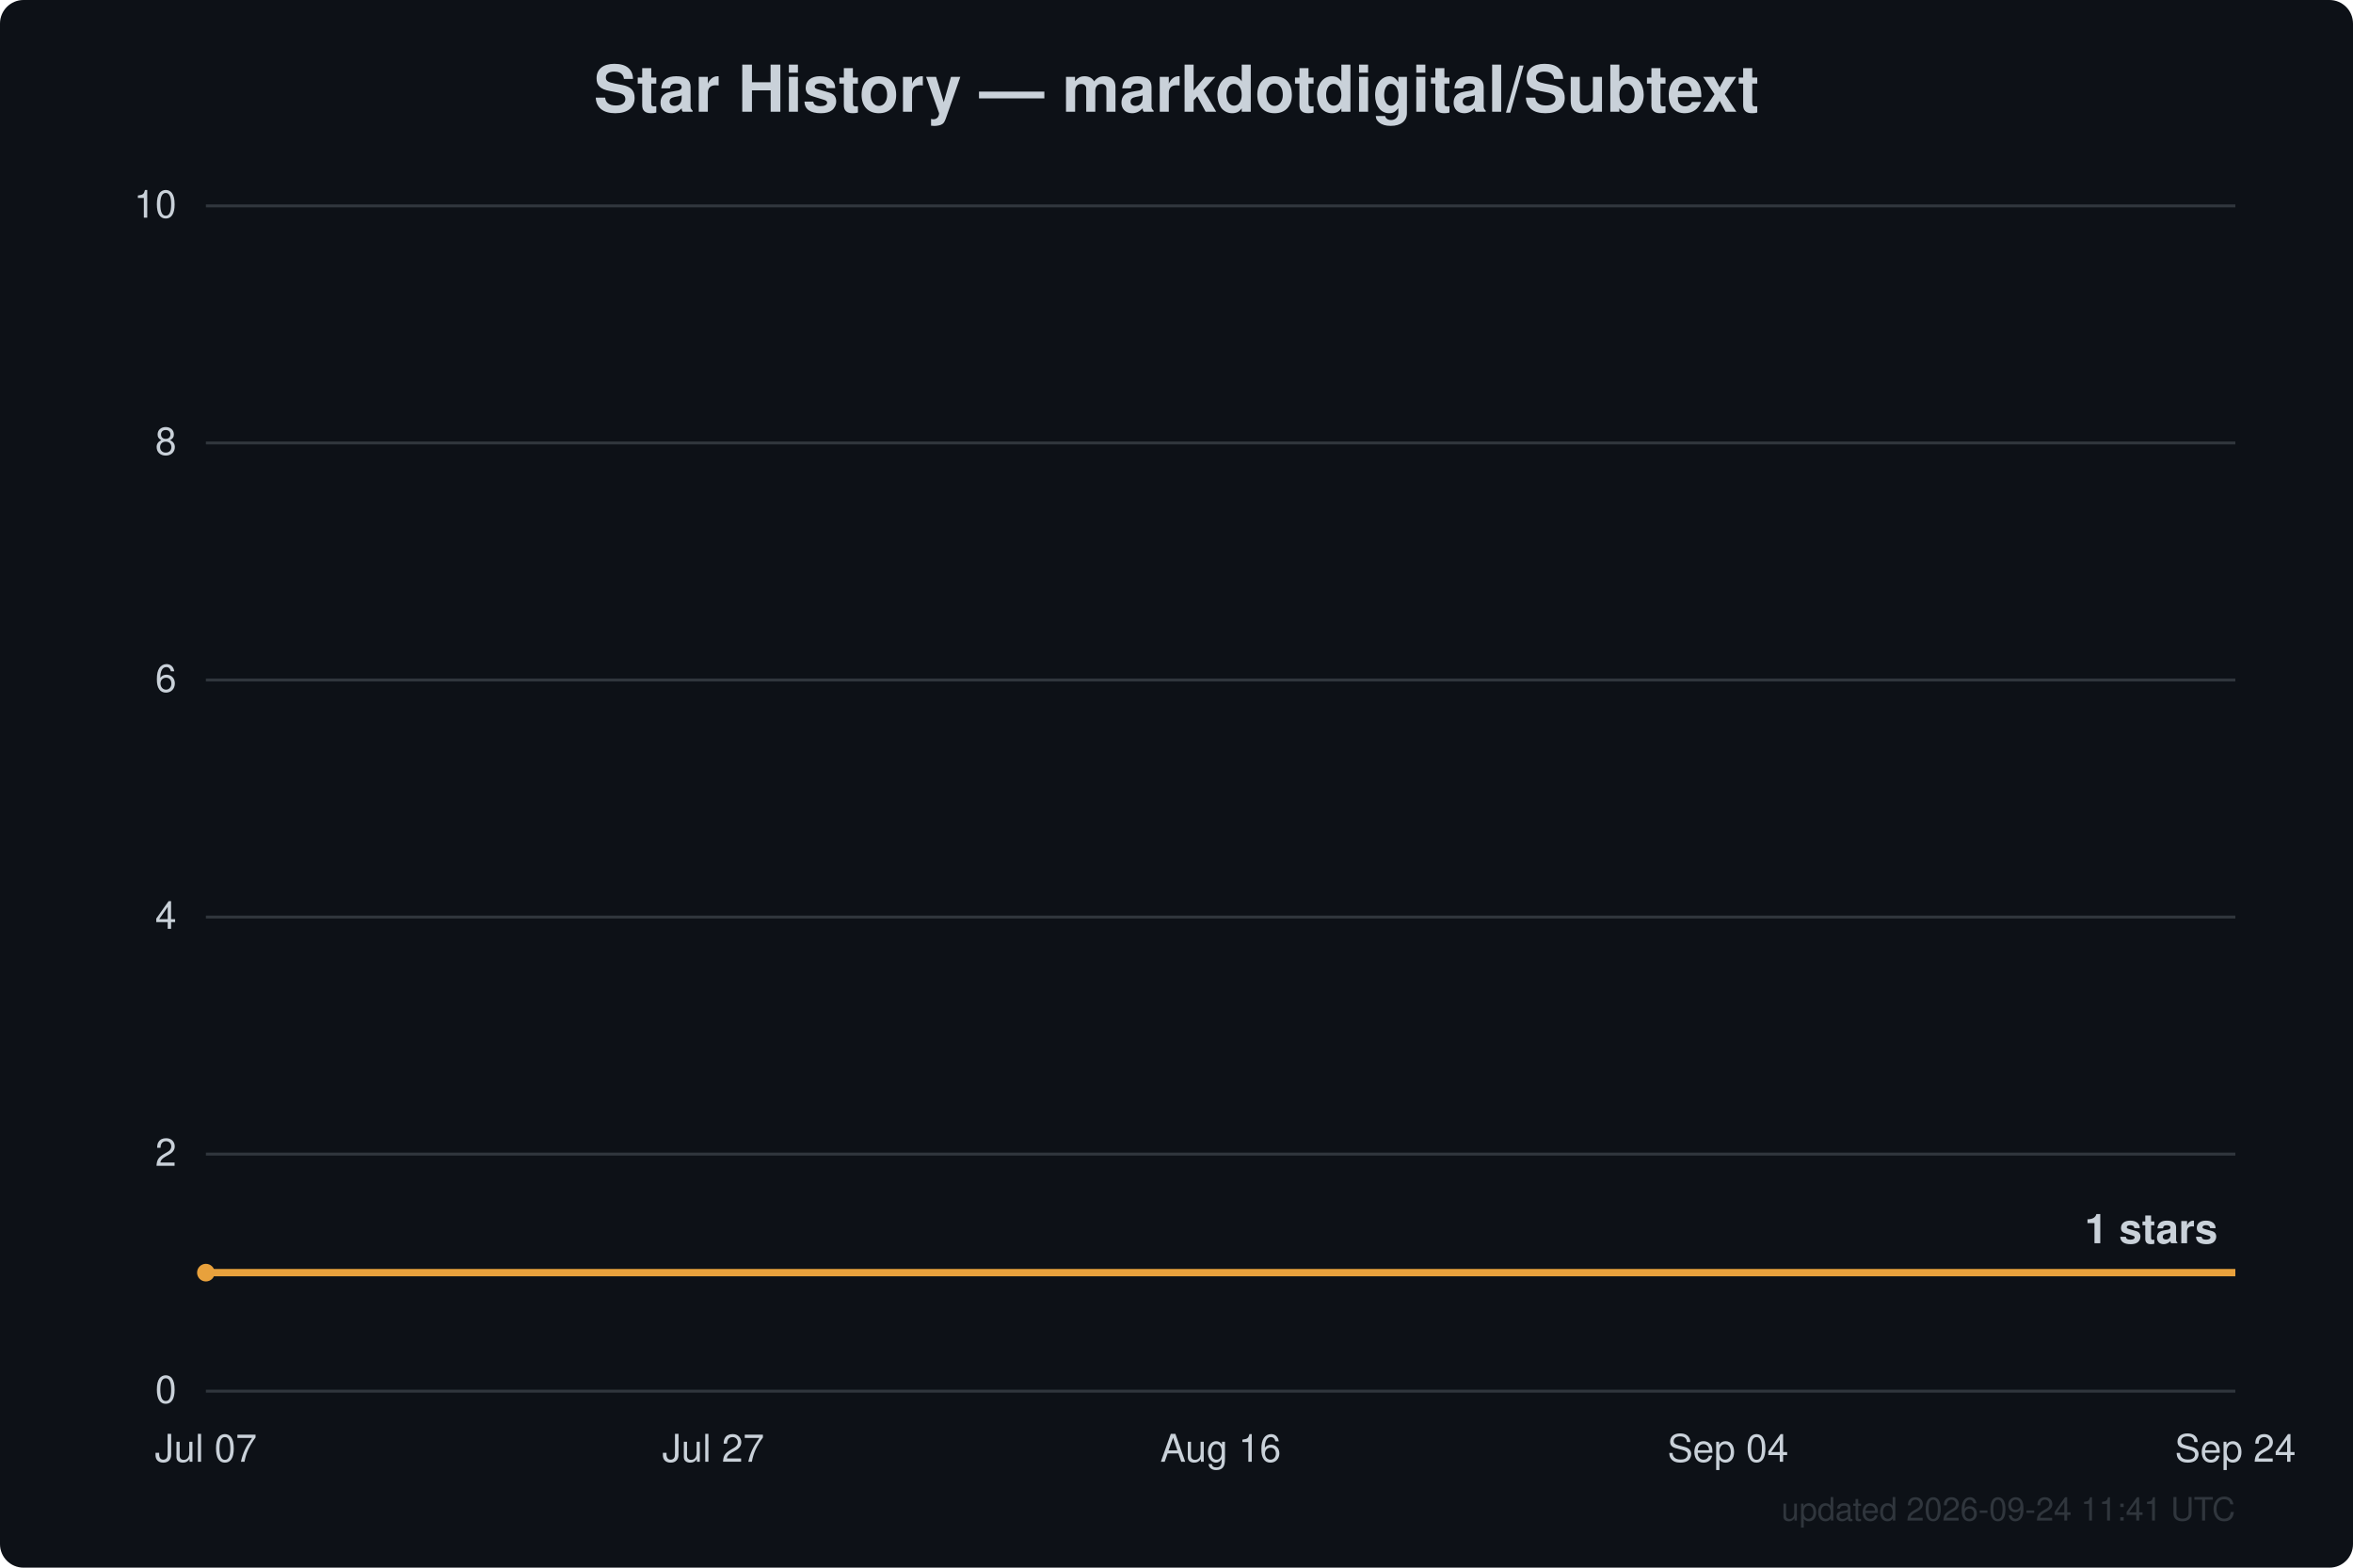
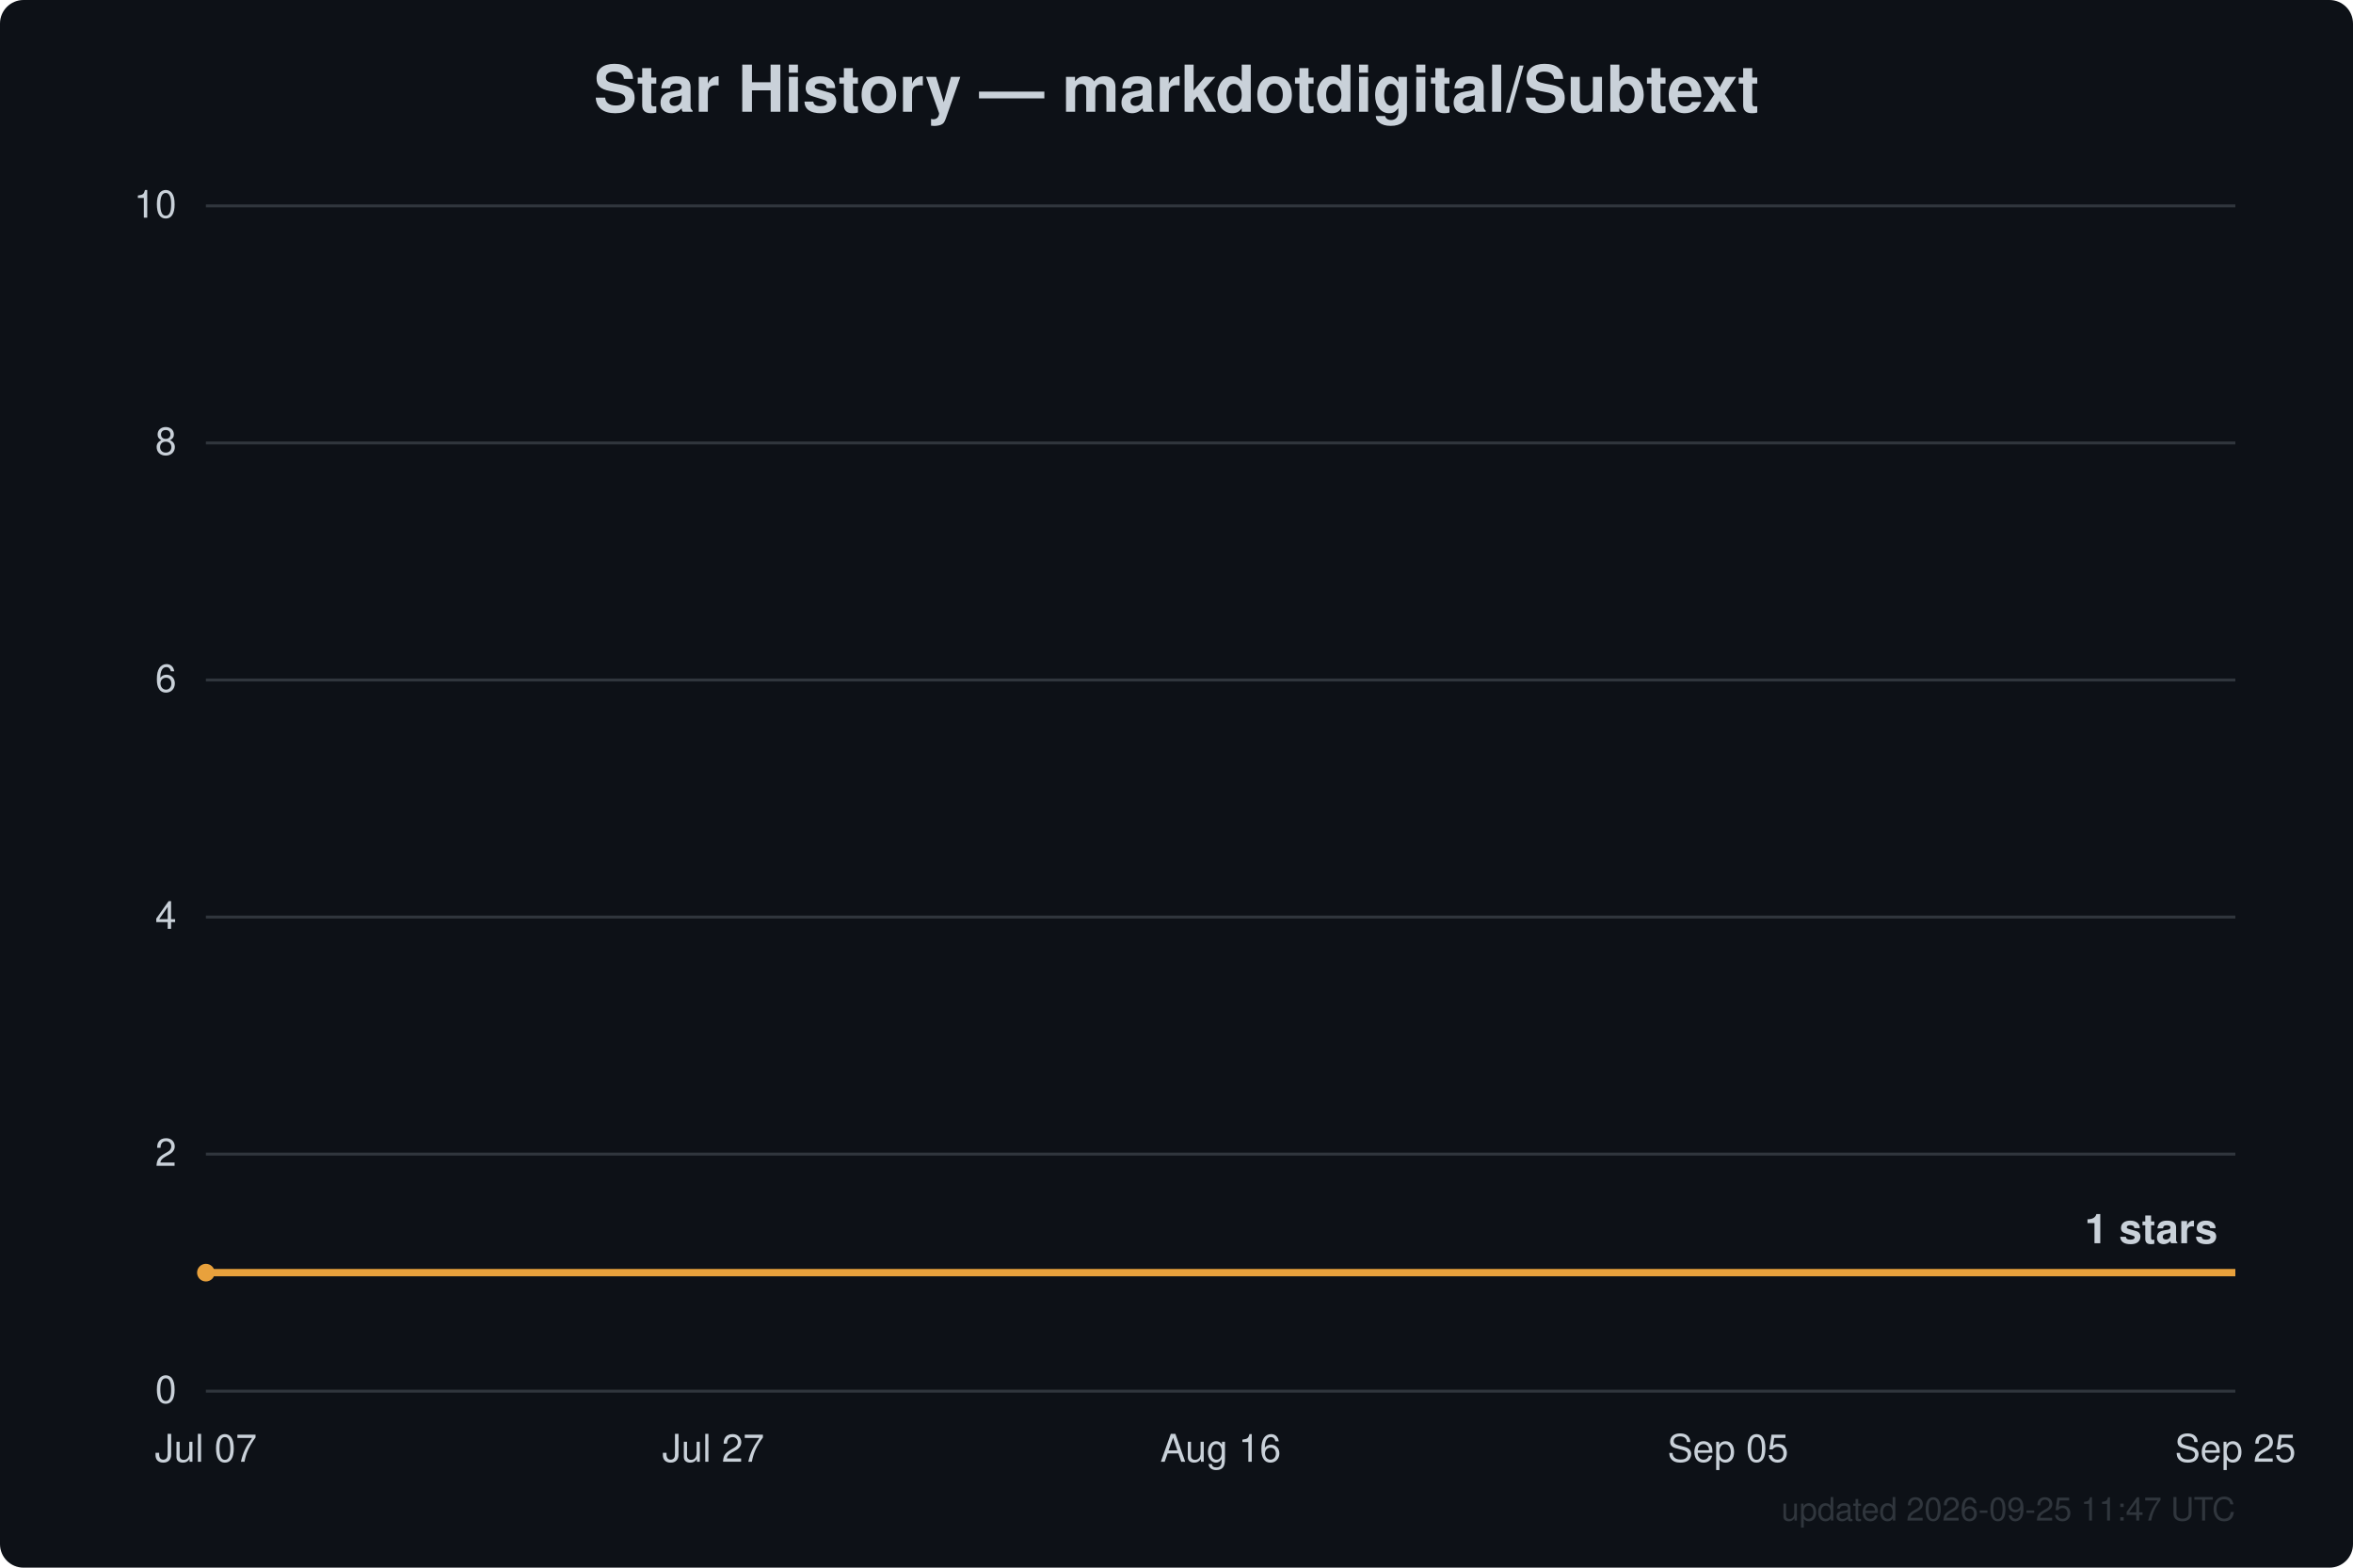
<svg xmlns="http://www.w3.org/2000/svg" width="800" height="533" viewBox="0 0 800 533" font-family="Segoe UI, Helvetica, Arial, sans-serif">
  <rect width="800" height="533" fill="#0d1117" rx="8" />
  <text x="400.0" y="38" text-anchor="middle" fill="#c9d1d9" font-size="22" font-weight="600">Star History — markdotdigital/Subtext</text>
  <line x1="70" y1="473.0" x2="760" y2="473.0" stroke="#30363d" stroke-width="1" />
  <text x="60" y="477.0" text-anchor="end" fill="#c9d1d9" font-size="13">0</text>
  <line x1="70" y1="392.4" x2="760" y2="392.4" stroke="#30363d" stroke-width="1" />
  <text x="60" y="396.4" text-anchor="end" fill="#c9d1d9" font-size="13">2</text>
  <line x1="70" y1="311.8" x2="760" y2="311.8" stroke="#30363d" stroke-width="1" />
  <text x="60" y="315.8" text-anchor="end" fill="#c9d1d9" font-size="13">4</text>
  <line x1="70" y1="231.2" x2="760" y2="231.2" stroke="#30363d" stroke-width="1" />
  <text x="60" y="235.2" text-anchor="end" fill="#c9d1d9" font-size="13">6</text>
  <line x1="70" y1="150.6" x2="760" y2="150.6" stroke="#30363d" stroke-width="1" />
  <text x="60" y="154.6" text-anchor="end" fill="#c9d1d9" font-size="13">8</text>
  <line x1="70" y1="70.0" x2="760" y2="70.0" stroke="#30363d" stroke-width="1" />
  <text x="60" y="74.0" text-anchor="end" fill="#c9d1d9" font-size="13">10</text>
  <text x="70.0" y="497" text-anchor="middle" fill="#c9d1d9" font-size="13">Jul 07</text>
  <text x="242.5" y="497" text-anchor="middle" fill="#c9d1d9" font-size="13">Jul 27</text>
  <text x="415.0" y="497" text-anchor="middle" fill="#c9d1d9" font-size="13">Aug 16</text>
-   <text x="587.5" y="497" text-anchor="middle" fill="#c9d1d9" font-size="13">Sep 04</text>
-   <text x="760.0" y="497" text-anchor="middle" fill="#c9d1d9" font-size="13">Sep 24</text>
+   <text x="587.5" y="497" text-anchor="middle" fill="#c9d1d9" font-size="13">Sep 05</text>
+   <text x="760.0" y="497" text-anchor="middle" fill="#c9d1d9" font-size="13">Sep 25</text>
  <path d="M70.0,432.7 L760.0,432.7" fill="none" stroke="#e8a13c" stroke-width="2.5" stroke-linejoin="round" />
  <circle cx="70.0" cy="432.7" r="3" fill="#e8a13c" />
  <text x="754.0" y="422.7" text-anchor="end" fill="#c9d1d9" font-size="14" font-weight="600">1 stars</text>
-   <text x="760" y="517" text-anchor="end" fill="#30363d" font-size="11">updated 2026-09-24 11:41 UTC</text>
+   <text x="760" y="517" text-anchor="end" fill="#30363d" font-size="11">updated 2026-09-25 11:47 UTC</text>
</svg>
